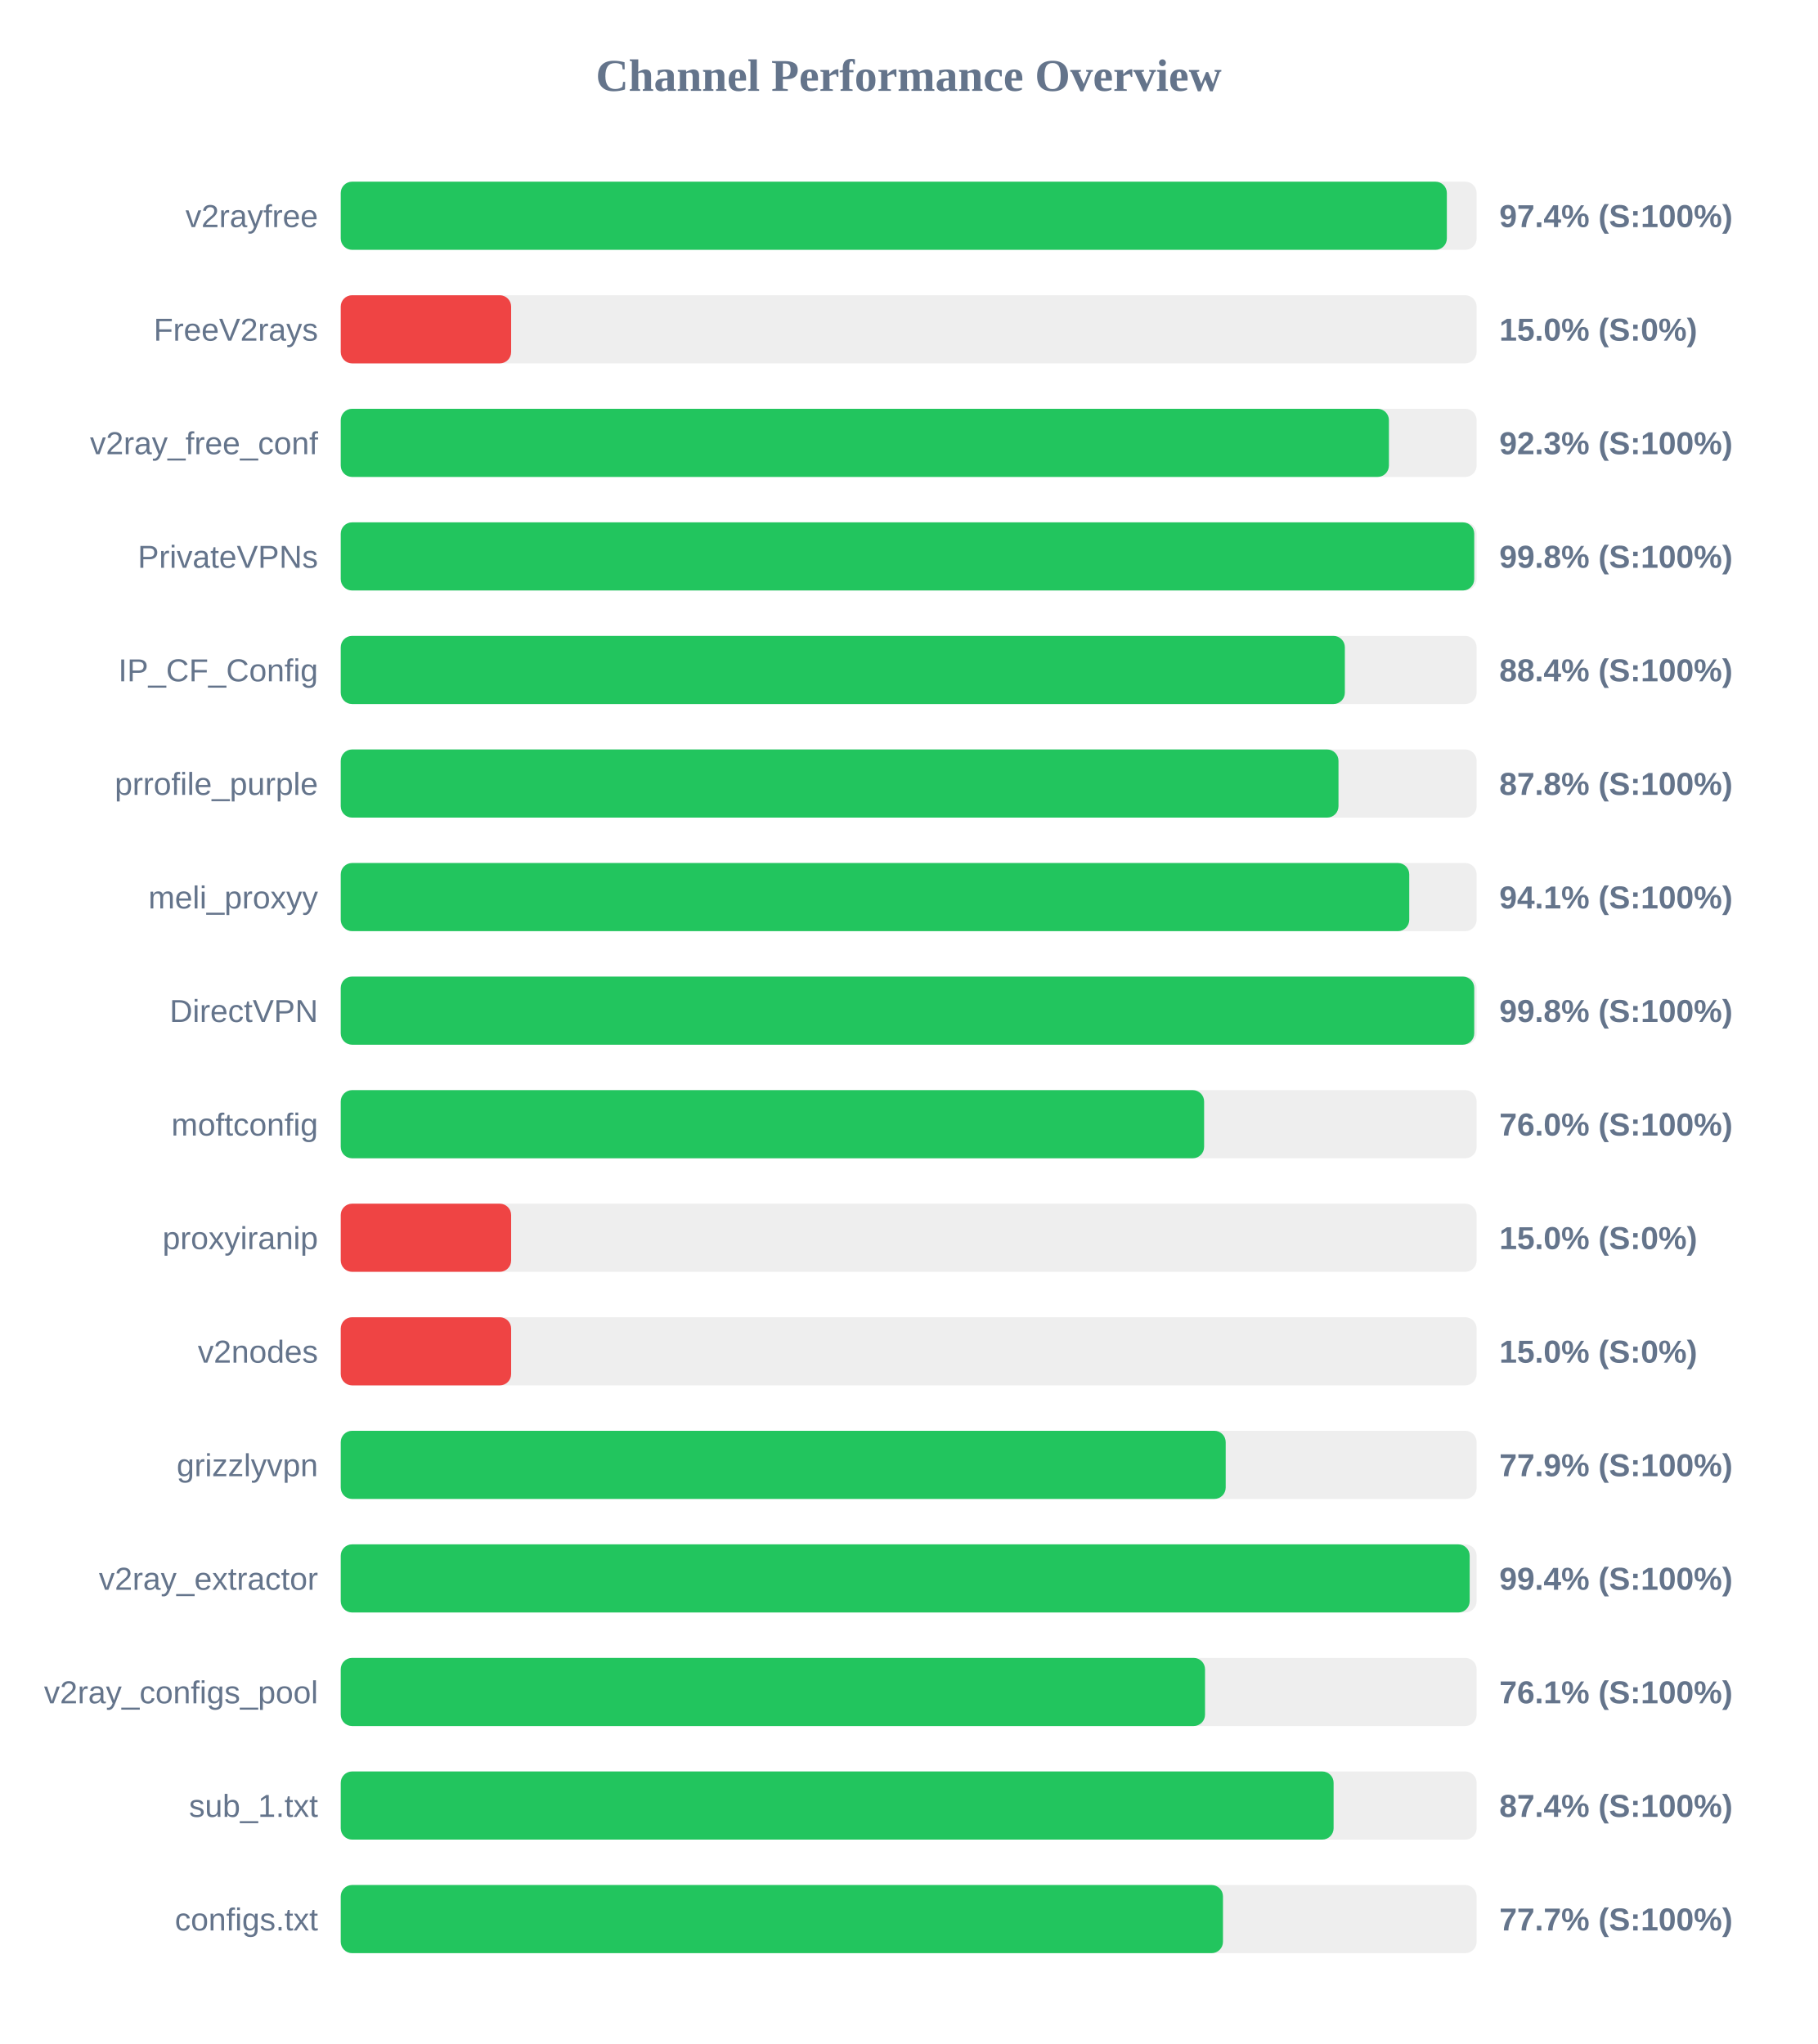
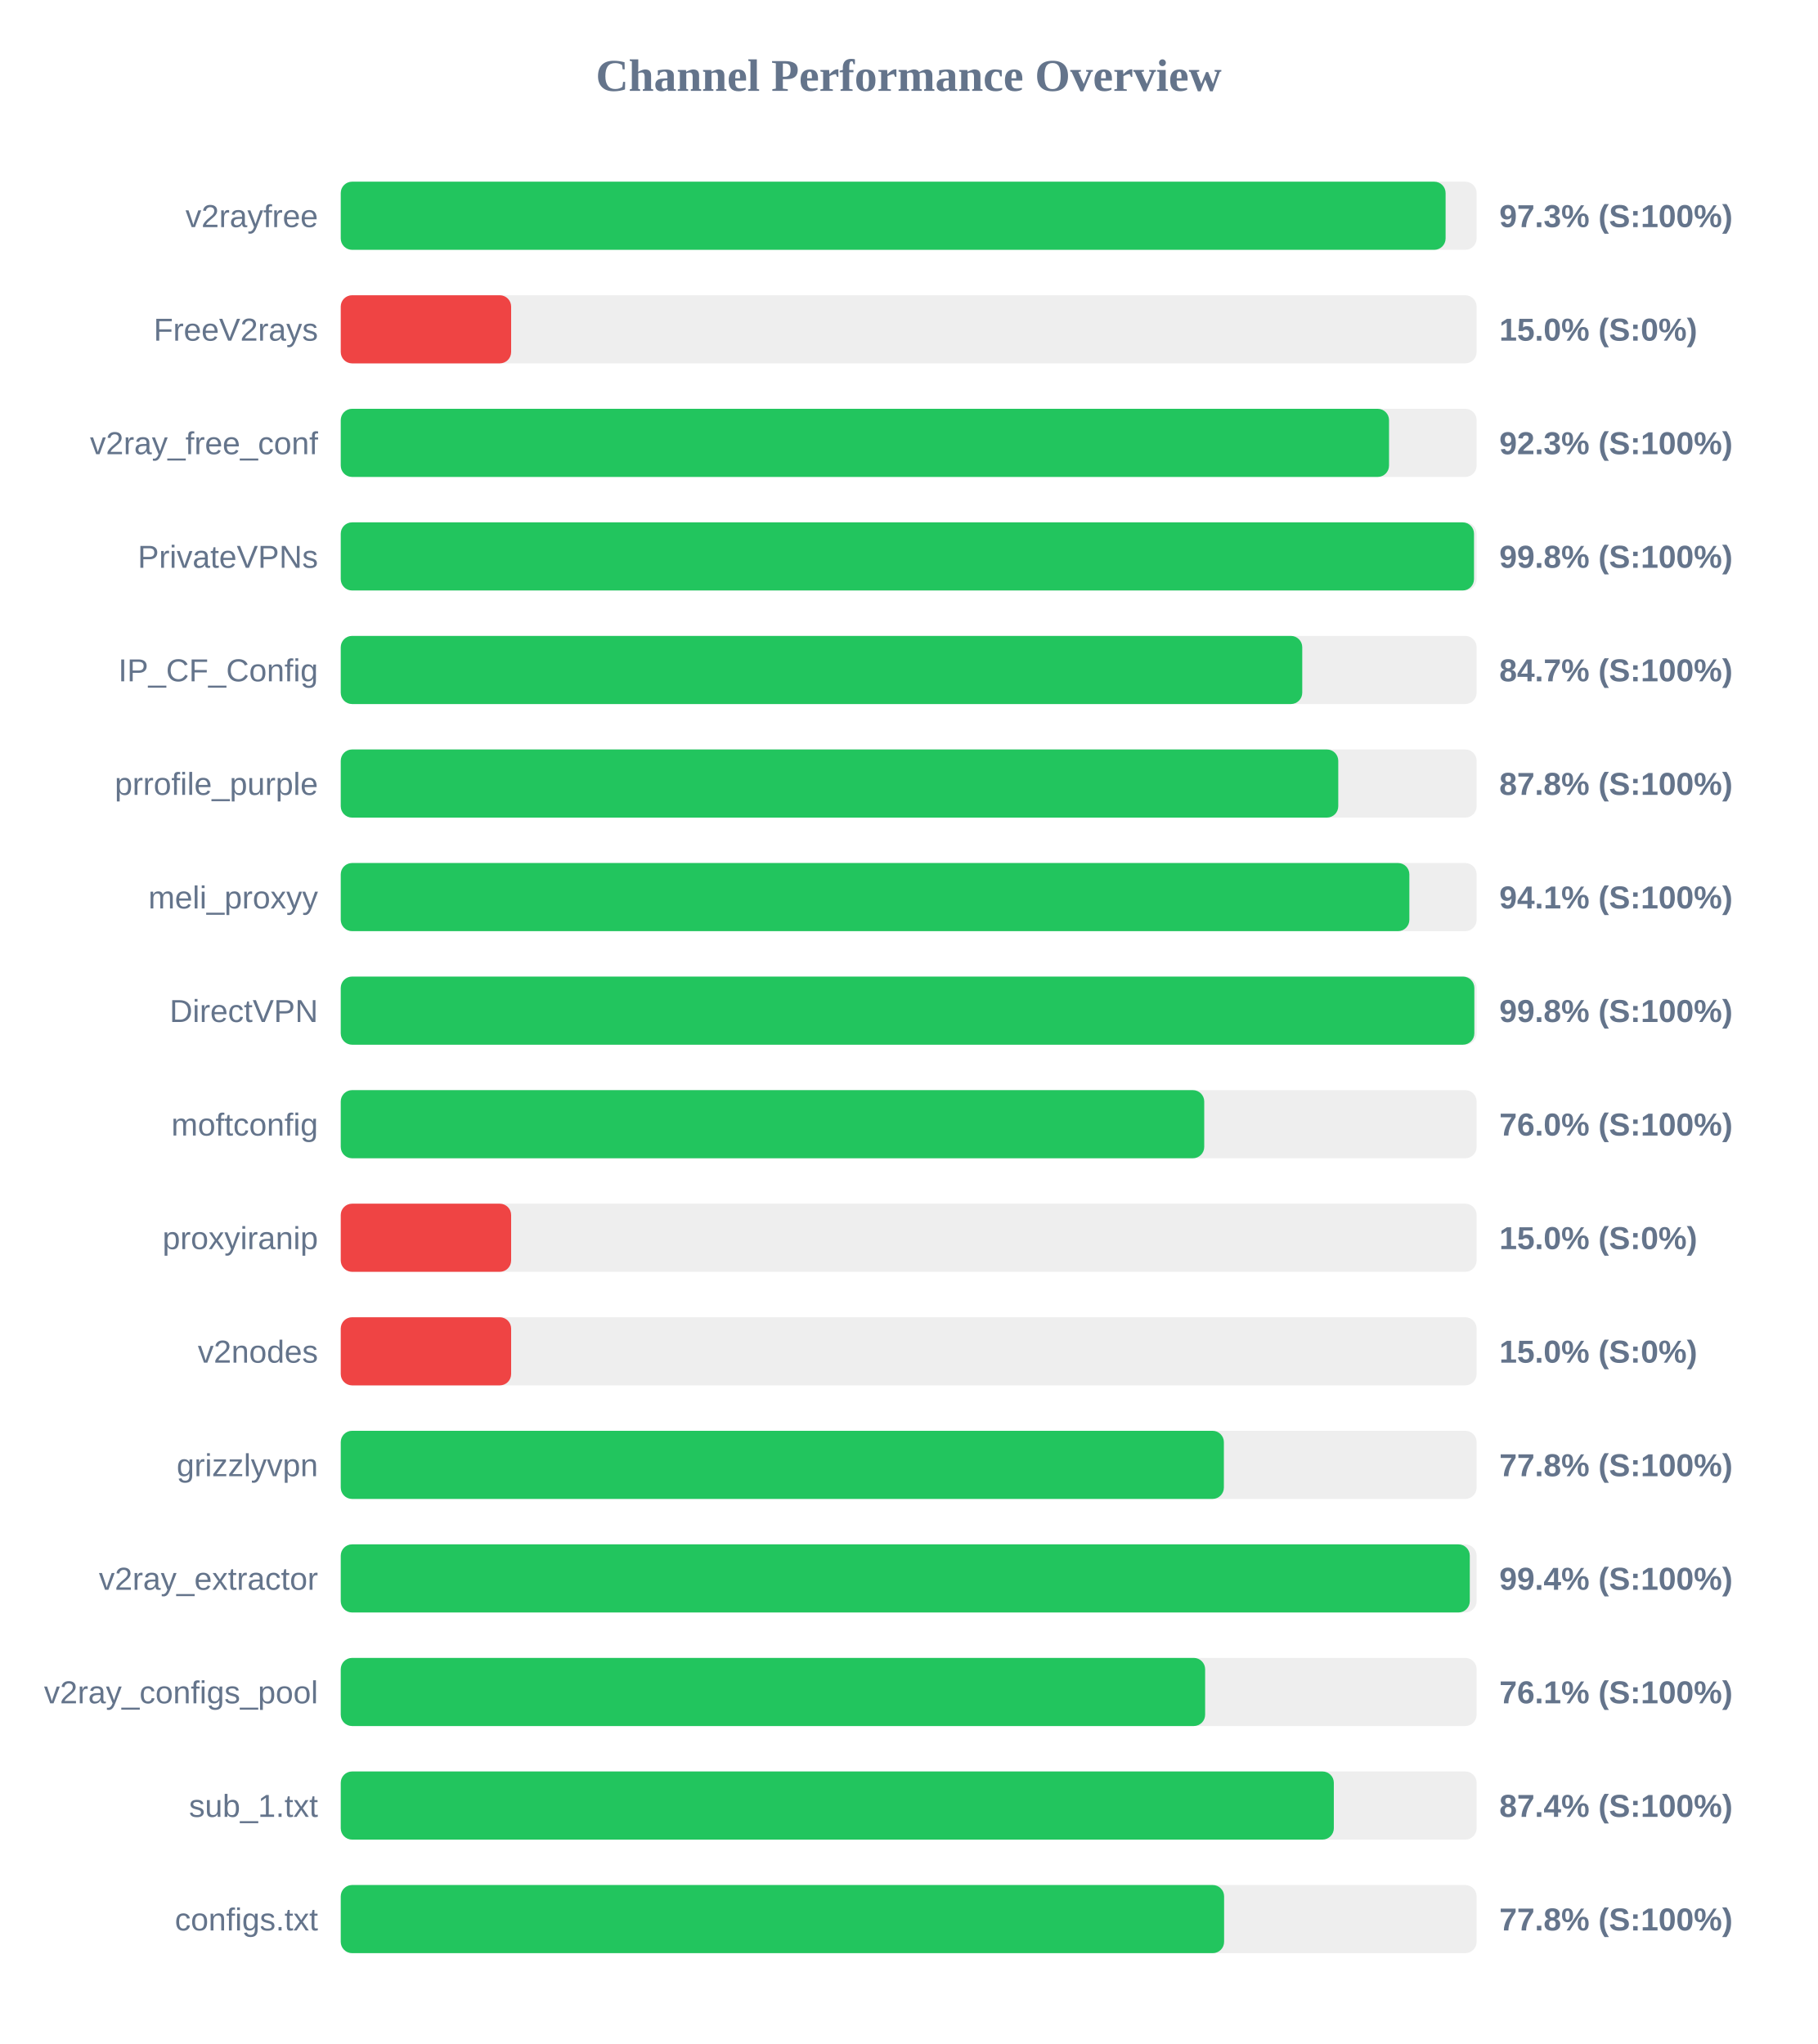
<svg xmlns="http://www.w3.org/2000/svg" width="800" height="900" version="1.1">
  <style>
        .row { font: 14px Arial; fill: #64748b; }
        .score { font: bold 14px Arial; fill: #64748b; }
    </style>
  <text x="400" y="40" text-anchor="middle" font-size="20px" font-weight="bold" fill="#64748b">Channel Performance Overview</text>
  <rect x="150" y="80" width="500" height="30" fill="#eee" rx="5" />
-   <rect x="150" y="80" width="486.9" height="30" fill="#22c55e" rx="5" />
+   <rect x="150" y="80" width="486.35" height="30" fill="#22c55e" rx="5" />
  <text x="140" y="100" text-anchor="end" class="row">v2rayfree</text>
-   <text x="660" y="100" text-anchor="start" class="score">97.4% (S:100%)</text>
+   <text x="660" y="100" text-anchor="start" class="score">97.3% (S:100%)</text>
  <rect x="150" y="130" width="500" height="30" fill="#eee" rx="5" />
  <rect x="150" y="130" width="75.0" height="30" fill="#ef4444" rx="5" />
  <text x="140" y="150" text-anchor="end" class="row">FreeV2rays</text>
  <text x="660" y="150" text-anchor="start" class="score">15.0% (S:0%)</text>
  <rect x="150" y="180" width="500" height="30" fill="#eee" rx="5" />
-   <rect x="150" y="180" width="461.4" height="30" fill="#22c55e" rx="5" />
+   <rect x="150" y="180" width="461.45" height="30" fill="#22c55e" rx="5" />
  <text x="140" y="200" text-anchor="end" class="row">v2ray_free_conf</text>
  <text x="660" y="200" text-anchor="start" class="score">92.3% (S:100%)</text>
  <rect x="150" y="230" width="500" height="30" fill="#eee" rx="5" />
-   <rect x="150" y="230" width="498.95" height="30" fill="#22c55e" rx="5" />
+   <rect x="150" y="230" width="498.85" height="30" fill="#22c55e" rx="5" />
  <text x="140" y="250" text-anchor="end" class="row">PrivateVPNs</text>
  <text x="660" y="250" text-anchor="start" class="score">99.8% (S:100%)</text>
  <rect x="150" y="280" width="500" height="30" fill="#eee" rx="5" />
-   <rect x="150" y="280" width="442.0" height="30" fill="#22c55e" rx="5" />
+   <rect x="150" y="280" width="423.25" height="30" fill="#22c55e" rx="5" />
  <text x="140" y="300" text-anchor="end" class="row">IP_CF_Config</text>
-   <text x="660" y="300" text-anchor="start" class="score">88.4% (S:100%)</text>
+   <text x="660" y="300" text-anchor="start" class="score">84.7% (S:100%)</text>
  <rect x="150" y="330" width="500" height="30" fill="#eee" rx="5" />
-   <rect x="150" y="330" width="439.2" height="30" fill="#22c55e" rx="5" />
+   <rect x="150" y="330" width="439.1" height="30" fill="#22c55e" rx="5" />
  <text x="140" y="350" text-anchor="end" class="row">prrofile_purple</text>
  <text x="660" y="350" text-anchor="start" class="score">87.8% (S:100%)</text>
  <rect x="150" y="380" width="500" height="30" fill="#eee" rx="5" />
-   <rect x="150" y="380" width="470.35" height="30" fill="#22c55e" rx="5" />
+   <rect x="150" y="380" width="470.4" height="30" fill="#22c55e" rx="5" />
  <text x="140" y="400" text-anchor="end" class="row">meli_proxyy</text>
  <text x="660" y="400" text-anchor="start" class="score">94.1% (S:100%)</text>
  <rect x="150" y="430" width="500" height="30" fill="#eee" rx="5" />
-   <rect x="150" y="430" width="498.95" height="30" fill="#22c55e" rx="5" />
+   <rect x="150" y="430" width="499.0" height="30" fill="#22c55e" rx="5" />
  <text x="140" y="450" text-anchor="end" class="row">DirectVPN</text>
  <text x="660" y="450" text-anchor="start" class="score">99.8% (S:100%)</text>
  <rect x="150" y="480" width="500" height="30" fill="#eee" rx="5" />
-   <rect x="150" y="480" width="380.05" height="30" fill="#22c55e" rx="5" />
+   <rect x="150" y="480" width="380.1" height="30" fill="#22c55e" rx="5" />
  <text x="140" y="500" text-anchor="end" class="row">moftconfig</text>
  <text x="660" y="500" text-anchor="start" class="score">76.0% (S:100%)</text>
  <rect x="150" y="530" width="500" height="30" fill="#eee" rx="5" />
  <rect x="150" y="530" width="75.0" height="30" fill="#ef4444" rx="5" />
  <text x="140" y="550" text-anchor="end" class="row">proxyiranip</text>
  <text x="660" y="550" text-anchor="start" class="score">15.0% (S:0%)</text>
  <rect x="150" y="580" width="500" height="30" fill="#eee" rx="5" />
  <rect x="150" y="580" width="75.0" height="30" fill="#ef4444" rx="5" />
  <text x="140" y="600" text-anchor="end" class="row">v2nodes</text>
  <text x="660" y="600" text-anchor="start" class="score">15.0% (S:0%)</text>
  <rect x="150" y="630" width="500" height="30" fill="#eee" rx="5" />
-   <rect x="150" y="630" width="389.55" height="30" fill="#22c55e" rx="5" />
+   <rect x="150" y="630" width="388.75" height="30" fill="#22c55e" rx="5" />
  <text x="140" y="650" text-anchor="end" class="row">grizzlyvpn</text>
-   <text x="660" y="650" text-anchor="start" class="score">77.9% (S:100%)</text>
+   <text x="660" y="650" text-anchor="start" class="score">77.8% (S:100%)</text>
  <rect x="150" y="680" width="500" height="30" fill="#eee" rx="5" />
-   <rect x="150" y="680" width="496.95" height="30" fill="#22c55e" rx="5" />
+   <rect x="150" y="680" width="497.0" height="30" fill="#22c55e" rx="5" />
  <text x="140" y="700" text-anchor="end" class="row">v2ray_extractor</text>
  <text x="660" y="700" text-anchor="start" class="score">99.4% (S:100%)</text>
  <rect x="150" y="730" width="500" height="30" fill="#eee" rx="5" />
-   <rect x="150" y="730" width="380.45" height="30" fill="#22c55e" rx="5" />
+   <rect x="150" y="730" width="380.5" height="30" fill="#22c55e" rx="5" />
  <text x="140" y="750" text-anchor="end" class="row">v2ray_configs_pool</text>
  <text x="660" y="750" text-anchor="start" class="score">76.1% (S:100%)</text>
  <rect x="150" y="780" width="500" height="30" fill="#eee" rx="5" />
-   <rect x="150" y="780" width="437.05" height="30" fill="#22c55e" rx="5" />
+   <rect x="150" y="780" width="437.15" height="30" fill="#22c55e" rx="5" />
  <text x="140" y="800" text-anchor="end" class="row">sub_1.txt</text>
  <text x="660" y="800" text-anchor="start" class="score">87.4% (S:100%)</text>
  <rect x="150" y="830" width="500" height="30" fill="#eee" rx="5" />
-   <rect x="150" y="830" width="388.35" height="30" fill="#22c55e" rx="5" />
+   <rect x="150" y="830" width="388.85" height="30" fill="#22c55e" rx="5" />
  <text x="140" y="850" text-anchor="end" class="row">configs.txt</text>
-   <text x="660" y="850" text-anchor="start" class="score">77.7% (S:100%)</text>
+   <text x="660" y="850" text-anchor="start" class="score">77.8% (S:100%)</text>
</svg>
